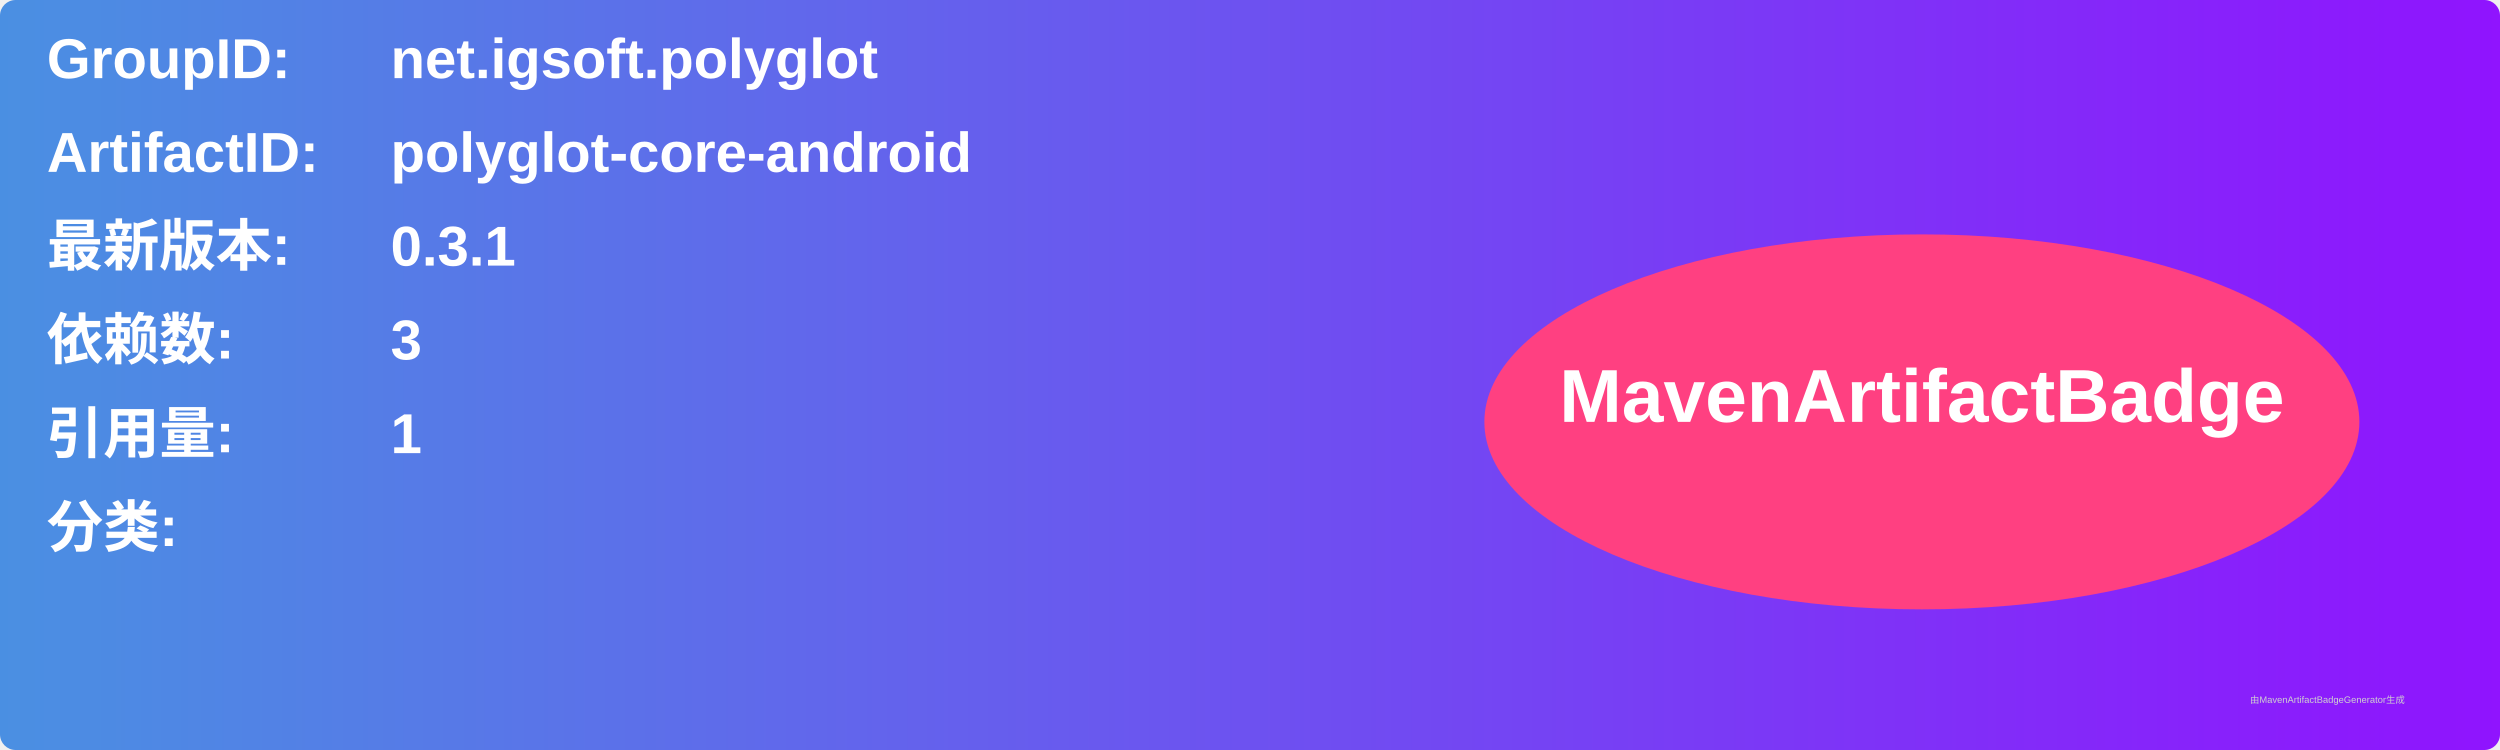
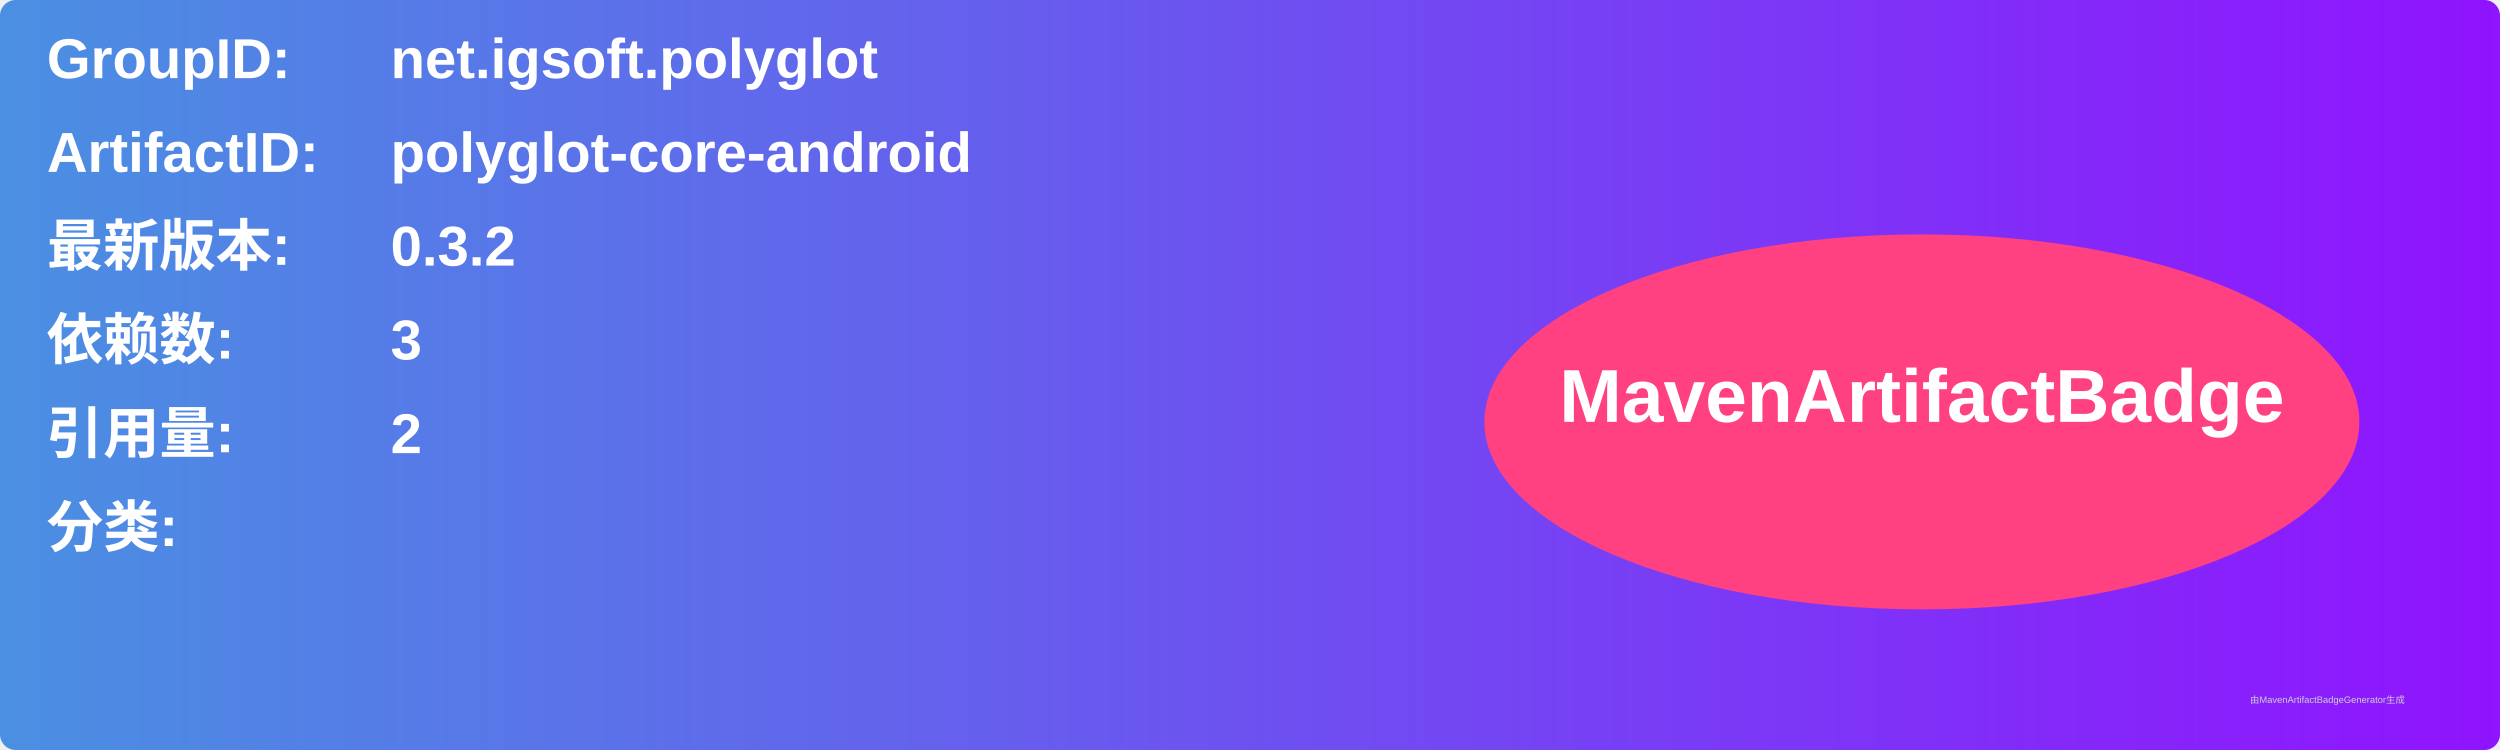
<svg xmlns="http://www.w3.org/2000/svg" width="800" height="240" viewBox="0 0 800 240">
  <linearGradient id="grad" x1="0%" y1="0%" x2="100%" y2="0%">
    <stop offset="0%" stop-color="#4a90e2" />
    <stop offset="100%" stop-color="#9013fe" />
  </linearGradient>
  <rect width="100%" height="100%" rx="5" ry="5" fill="url(#grad)" />
  <g transform="translate(15, 15)">
    <text x="0" y="10" font-family="Arial" font-size="18" fill="white" font-weight="bold" width="260">GroupID:</text>
    <text x="110" y="10" font-family="Arial" font-size="18" fill="white" font-weight="bold" width="460">net.igsoft.polyglot</text>
    <text x="0" y="40" font-family="Arial" font-size="18" fill="white" font-weight="bold" width="260">ArtifactID:</text>
    <text x="110" y="40" font-family="Arial" font-size="18" fill="white" font-weight="bold" width="460">polyglot-core-android</text>
    <text x="0" y="70" font-family="Arial" font-size="18" fill="white" font-weight="bold">最新版本:</text>
    <text x="110" y="70" font-family="Arial" font-size="18" fill="white" font-weight="bold">
-       <tspan font-weight="bold">0.3.1</tspan>
+       <tspan font-weight="bold">0.3.2</tspan>
    </text>
    <text x="0" y="100" font-family="Arial" font-size="18" fill="white" font-weight="bold">依赖数: </text>
    <text x="110" y="100" font-family="Arial" font-size="18" fill="white">
      <tspan font-weight="bold">3</tspan>
    </text>
    <text x="0" y="130" font-family="Arial" font-size="18" fill="white" font-weight="bold">引用量: </text>
    <text x="110" y="130" font-family="Arial" font-size="18" fill="white">
-       <tspan font-weight="bold">1</tspan>
+       <tspan font-weight="bold">2</tspan>
    </text>
    <text x="0" y="160" font-family="Arial" font-size="18" fill="white" font-weight="bold">分类:</text>
    <text x="10" y="190" font-family="Arial" font-size="10" fill="white">
      <tspan font-weight="bold" />
    </text>
    <ellipse cx="600" cy="120" rx="140" ry="60" fill="#ff4081" />
    <text x="600" y="120" text-anchor="middle" font-family="Arial" font-size="24" fill="white" font-weight="bold">MavenArtifactBadge</text>
  </g>
  <text x="720" y="225" font-family="Arial" font-size="3" fill="#d0d0d0">由MavenArtifactBadgeGenerator生成</text>
</svg>
